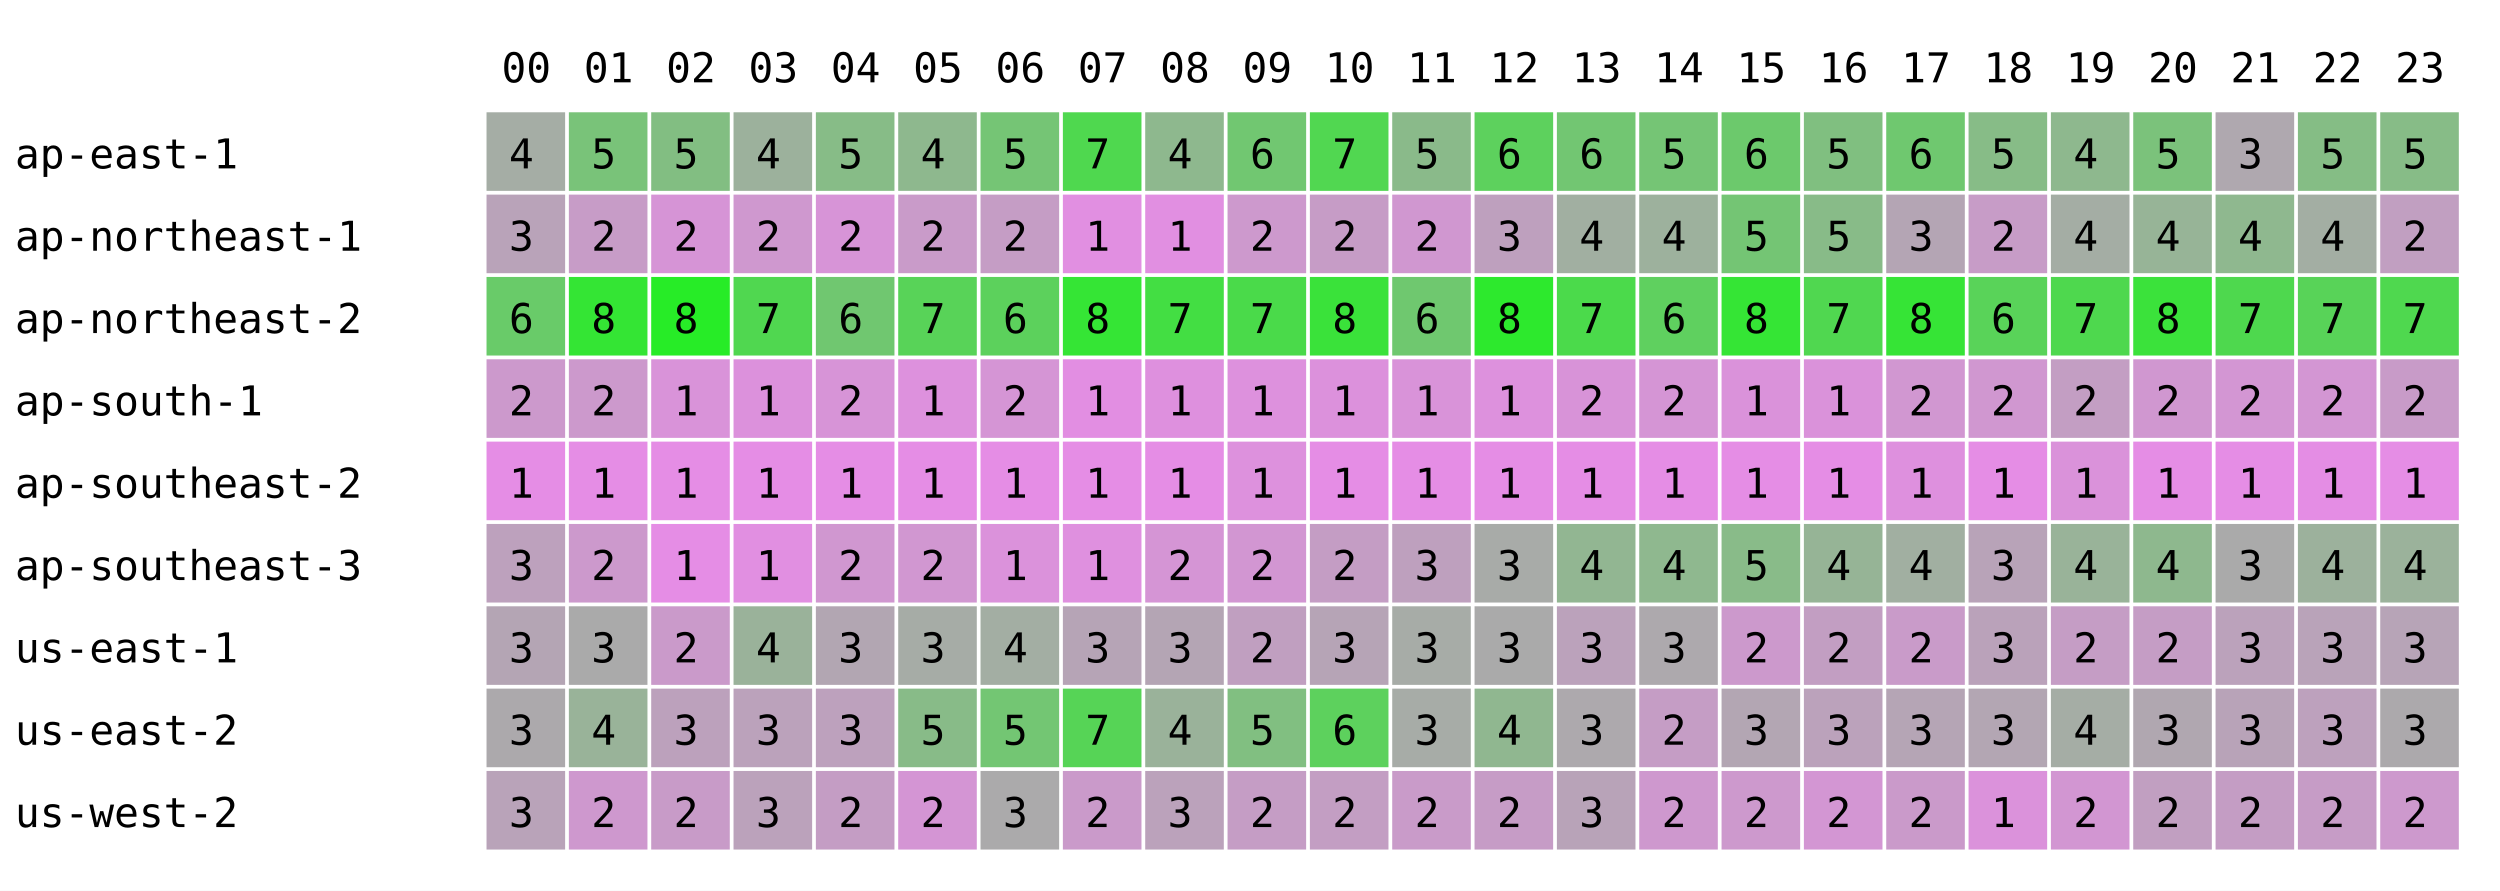
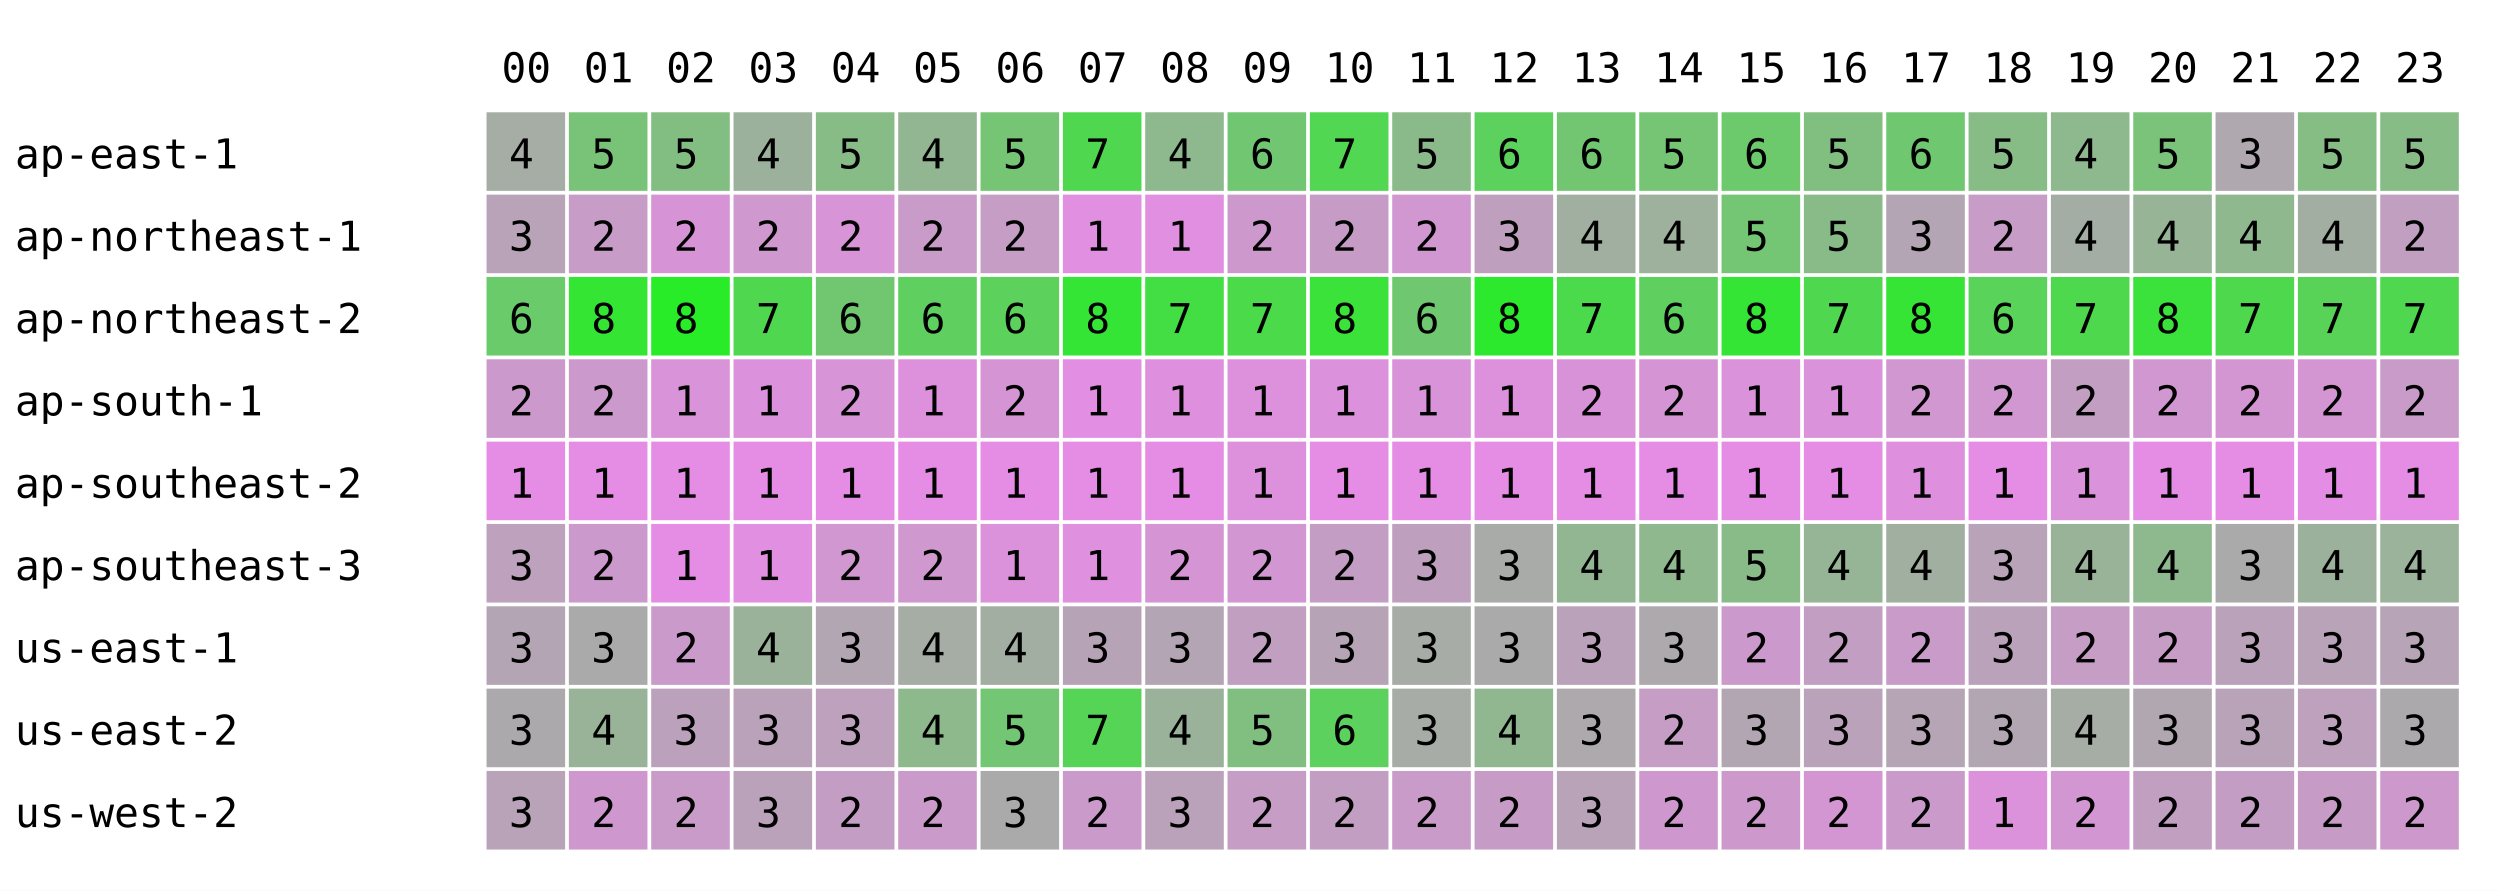
<svg xmlns="http://www.w3.org/2000/svg" width="668" height="238" font-family="monospace" font-size="11">
  <rect width="668" height="238" fill="white" />
  <text x="134" y="22">00</text>
  <text x="156" y="22">01</text>
  <text x="178" y="22">02</text>
  <text x="200" y="22">03</text>
  <text x="222" y="22">04</text>
  <text x="244" y="22">05</text>
  <text x="266" y="22">06</text>
  <text x="288" y="22">07</text>
  <text x="310" y="22">08</text>
  <text x="332" y="22">09</text>
  <text x="354" y="22">10</text>
  <text x="376" y="22">11</text>
  <text x="398" y="22">12</text>
  <text x="420" y="22">13</text>
  <text x="442" y="22">14</text>
  <text x="464" y="22">15</text>
  <text x="486" y="22">16</text>
  <text x="508" y="22">17</text>
  <text x="530" y="22">18</text>
  <text x="552" y="22">19</text>
  <text x="574" y="22">20</text>
  <text x="596" y="22">21</text>
  <text x="618" y="22">22</text>
  <text x="640" y="22">23</text>
  <text x="4" y="45">ap-east-1</text>
  <rect x="130" y="30" width="21" height="21" fill="rgb(165,173,165)" />
  <text x="136" y="45">4</text>
  <rect x="152" y="30" width="21" height="21" fill="rgb(121,195,121)" />
  <text x="158" y="45">5</text>
  <rect x="174" y="30" width="21" height="21" fill="rgb(130,190,130)" />
  <text x="180" y="45">5</text>
  <rect x="196" y="30" width="21" height="21" fill="rgb(156,177,156)" />
  <text x="202" y="45">4</text>
  <rect x="218" y="30" width="21" height="21" fill="rgb(135,188,135)" />
  <text x="224" y="45">5</text>
-   <rect x="240" y="30" width="21" height="21" fill="rgb(142,184,142)" />
+   <rect x="240" y="30" width="21" height="21" fill="rgb(146,182,146)" />
  <text x="246" y="45">4</text>
  <rect x="262" y="30" width="21" height="21" fill="rgb(117,197,117)" />
  <text x="268" y="45">5</text>
  <rect x="284" y="30" width="21" height="21" fill="rgb(79,216,79)" />
  <text x="290" y="45">7</text>
  <rect x="306" y="30" width="21" height="21" fill="rgb(142,184,142)" />
  <text x="312" y="45">4</text>
  <rect x="328" y="30" width="21" height="21" fill="rgb(113,199,113)" />
  <text x="334" y="45">6</text>
  <rect x="350" y="30" width="21" height="21" fill="rgb(81,215,81)" />
  <text x="356" y="45">7</text>
  <rect x="372" y="30" width="21" height="21" fill="rgb(138,186,138)" />
  <text x="378" y="45">5</text>
  <rect x="394" y="30" width="21" height="21" fill="rgb(93,209,93)" />
  <text x="400" y="45">6</text>
  <rect x="416" y="30" width="21" height="21" fill="rgb(114,198,114)" />
  <text x="422" y="45">6</text>
  <rect x="438" y="30" width="21" height="21" fill="rgb(117,197,117)" />
  <text x="444" y="45">5</text>
  <rect x="460" y="30" width="21" height="21" fill="rgb(108,201,108)" />
  <text x="466" y="45">6</text>
  <rect x="482" y="30" width="21" height="21" fill="rgb(128,191,128)" />
  <text x="488" y="45">5</text>
  <rect x="504" y="30" width="21" height="21" fill="rgb(111,200,111)" />
  <text x="510" y="45">6</text>
  <rect x="526" y="30" width="21" height="21" fill="rgb(135,188,135)" />
  <text x="532" y="45">5</text>
  <rect x="548" y="30" width="21" height="21" fill="rgb(142,184,142)" />
  <text x="554" y="45">4</text>
  <rect x="570" y="30" width="21" height="21" fill="rgb(123,194,123)" />
  <text x="576" y="45">5</text>
  <rect x="592" y="30" width="21" height="21" fill="rgb(175,168,175)" />
  <text x="598" y="45">3</text>
  <rect x="614" y="30" width="21" height="21" fill="rgb(133,189,133)" />
  <text x="620" y="45">5</text>
  <rect x="636" y="30" width="21" height="21" fill="rgb(135,188,135)" />
  <text x="642" y="45">5</text>
  <text x="4" y="67">ap-northeast-1</text>
  <rect x="130" y="52" width="21" height="21" fill="rgb(185,163,185)" />
  <text x="136" y="67">3</text>
  <rect x="152" y="52" width="21" height="21" fill="rgb(199,156,199)" />
  <text x="158" y="67">2</text>
  <rect x="174" y="52" width="21" height="21" fill="rgb(214,148,214)" />
  <text x="180" y="67">2</text>
  <rect x="196" y="52" width="21" height="21" fill="rgb(207,152,207)" />
  <text x="202" y="67">2</text>
  <rect x="218" y="52" width="21" height="21" fill="rgb(215,148,215)" />
  <text x="224" y="67">2</text>
  <rect x="240" y="52" width="21" height="21" fill="rgb(201,155,201)" />
  <text x="246" y="67">2</text>
  <rect x="262" y="52" width="21" height="21" fill="rgb(197,157,197)" />
  <text x="268" y="67">2</text>
  <rect x="284" y="52" width="21" height="21" fill="rgb(225,143,225)" />
  <text x="290" y="67">1</text>
  <rect x="306" y="52" width="21" height="21" fill="rgb(225,143,225)" />
  <text x="312" y="67">1</text>
  <rect x="328" y="52" width="21" height="21" fill="rgb(205,153,205)" />
  <text x="334" y="67">2</text>
  <rect x="350" y="52" width="21" height="21" fill="rgb(198,156,198)" />
  <text x="356" y="67">2</text>
  <rect x="372" y="52" width="21" height="21" fill="rgb(208,151,208)" />
  <text x="378" y="67">2</text>
  <rect x="394" y="52" width="21" height="21" fill="rgb(190,160,190)" />
  <text x="400" y="67">3</text>
  <rect x="416" y="52" width="21" height="21" fill="rgb(161,175,161)" />
  <text x="422" y="67">4</text>
  <rect x="438" y="52" width="21" height="21" fill="rgb(157,177,157)" />
  <text x="444" y="67">4</text>
  <rect x="460" y="52" width="21" height="21" fill="rgb(116,197,116)" />
  <text x="466" y="67">5</text>
  <rect x="482" y="52" width="21" height="21" fill="rgb(136,187,136)" />
  <text x="488" y="67">5</text>
  <rect x="504" y="52" width="21" height="21" fill="rgb(180,165,180)" />
  <text x="510" y="67">3</text>
  <rect x="526" y="52" width="21" height="21" fill="rgb(199,156,199)" />
  <text x="532" y="67">2</text>
  <rect x="548" y="52" width="21" height="21" fill="rgb(164,173,164)" />
  <text x="554" y="67">4</text>
  <rect x="570" y="52" width="21" height="21" fill="rgb(151,180,151)" />
  <text x="576" y="67">4</text>
  <rect x="592" y="52" width="21" height="21" fill="rgb(143,184,143)" />
  <text x="598" y="67">4</text>
  <rect x="614" y="52" width="21" height="21" fill="rgb(163,174,163)" />
  <text x="620" y="67">4</text>
  <rect x="636" y="52" width="21" height="21" fill="rgb(193,159,193)" />
  <text x="642" y="67">2</text>
  <text x="4" y="89">ap-northeast-2</text>
  <rect x="130" y="74" width="21" height="21" fill="rgb(105,203,105)" />
  <text x="136" y="89">6</text>
  <rect x="152" y="74" width="21" height="21" fill="rgb(52,229,52)" />
  <text x="158" y="89">8</text>
  <rect x="174" y="74" width="21" height="21" fill="rgb(39,236,39)" />
  <text x="180" y="89">8</text>
  <rect x="196" y="74" width="21" height="21" fill="rgb(80,215,80)" />
  <text x="202" y="89">7</text>
  <rect x="218" y="74" width="21" height="21" fill="rgb(112,199,112)" />
  <text x="224" y="89">6</text>
-   <rect x="240" y="74" width="21" height="21" fill="rgb(88,211,88)" />
-   <text x="246" y="89">7</text>
+   <rect x="240" y="74" width="21" height="21" fill="rgb(95,208,95)" />
+   <text x="246" y="89">6</text>
  <rect x="262" y="74" width="21" height="21" fill="rgb(92,209,92)" />
  <text x="268" y="89">6</text>
  <rect x="284" y="74" width="21" height="21" fill="rgb(53,229,53)" />
  <text x="290" y="89">8</text>
  <rect x="306" y="74" width="21" height="21" fill="rgb(67,222,67)" />
  <text x="312" y="89">7</text>
  <rect x="328" y="74" width="21" height="21" fill="rgb(74,218,74)" />
  <text x="334" y="89">7</text>
  <rect x="350" y="74" width="21" height="21" fill="rgb(58,226,58)" />
  <text x="356" y="89">8</text>
  <rect x="372" y="74" width="21" height="21" fill="rgb(111,200,111)" />
  <text x="378" y="89">6</text>
  <rect x="394" y="74" width="21" height="21" fill="rgb(45,233,45)" />
  <text x="400" y="89">8</text>
  <rect x="416" y="74" width="21" height="21" fill="rgb(75,218,75)" />
  <text x="422" y="89">7</text>
  <rect x="438" y="74" width="21" height="21" fill="rgb(95,208,95)" />
  <text x="444" y="89">6</text>
  <rect x="460" y="74" width="21" height="21" fill="rgb(53,229,53)" />
  <text x="466" y="89">8</text>
  <rect x="482" y="74" width="21" height="21" fill="rgb(80,215,80)" />
  <text x="488" y="89">7</text>
  <rect x="504" y="74" width="21" height="21" fill="rgb(54,228,54)" />
  <text x="510" y="89">8</text>
  <rect x="526" y="74" width="21" height="21" fill="rgb(89,211,89)" />
  <text x="532" y="89">6</text>
  <rect x="548" y="74" width="21" height="21" fill="rgb(78,216,78)" />
  <text x="554" y="89">7</text>
  <rect x="570" y="74" width="21" height="21" fill="rgb(59,226,59)" />
  <text x="576" y="89">8</text>
  <rect x="592" y="74" width="21" height="21" fill="rgb(78,216,78)" />
  <text x="598" y="89">7</text>
  <rect x="614" y="74" width="21" height="21" fill="rgb(88,211,88)" />
  <text x="620" y="89">7</text>
  <rect x="636" y="74" width="21" height="21" fill="rgb(79,216,79)" />
  <text x="642" y="89">7</text>
  <text x="4" y="111">ap-south-1</text>
  <rect x="130" y="96" width="21" height="21" fill="rgb(204,153,204)" />
  <text x="136" y="111">2</text>
  <rect x="152" y="96" width="21" height="21" fill="rgb(204,153,204)" />
  <text x="158" y="111">2</text>
  <rect x="174" y="96" width="21" height="21" fill="rgb(217,147,217)" />
  <text x="180" y="111">1</text>
  <rect x="196" y="96" width="21" height="21" fill="rgb(220,145,220)" />
  <text x="202" y="111">1</text>
  <rect x="218" y="96" width="21" height="21" fill="rgb(215,148,215)" />
  <text x="224" y="111">2</text>
  <rect x="240" y="96" width="21" height="21" fill="rgb(221,145,221)" />
  <text x="246" y="111">1</text>
  <rect x="262" y="96" width="21" height="21" fill="rgb(213,149,213)" />
  <text x="268" y="111">2</text>
  <rect x="284" y="96" width="21" height="21" fill="rgb(226,142,226)" />
  <text x="290" y="111">1</text>
  <rect x="306" y="96" width="21" height="21" fill="rgb(222,144,222)" />
  <text x="312" y="111">1</text>
  <rect x="328" y="96" width="21" height="21" fill="rgb(221,145,221)" />
  <text x="334" y="111">1</text>
  <rect x="350" y="96" width="21" height="21" fill="rgb(220,145,220)" />
  <text x="356" y="111">1</text>
  <rect x="372" y="96" width="21" height="21" fill="rgb(217,147,217)" />
  <text x="378" y="111">1</text>
  <rect x="394" y="96" width="21" height="21" fill="rgb(221,145,221)" />
  <text x="400" y="111">1</text>
  <rect x="416" y="96" width="21" height="21" fill="rgb(216,147,216)" />
  <text x="422" y="111">2</text>
  <rect x="438" y="96" width="21" height="21" fill="rgb(213,149,213)" />
  <text x="444" y="111">2</text>
  <rect x="460" y="96" width="21" height="21" fill="rgb(218,146,218)" />
  <text x="466" y="111">1</text>
  <rect x="482" y="96" width="21" height="21" fill="rgb(218,146,218)" />
  <text x="488" y="111">1</text>
  <rect x="504" y="96" width="21" height="21" fill="rgb(209,151,209)" />
  <text x="510" y="111">2</text>
  <rect x="526" y="96" width="21" height="21" fill="rgb(208,151,208)" />
  <text x="532" y="111">2</text>
  <rect x="548" y="96" width="21" height="21" fill="rgb(195,158,195)" />
  <text x="554" y="111">2</text>
  <rect x="570" y="96" width="21" height="21" fill="rgb(208,151,208)" />
  <text x="576" y="111">2</text>
  <rect x="592" y="96" width="21" height="21" fill="rgb(211,150,211)" />
  <text x="598" y="111">2</text>
  <rect x="614" y="96" width="21" height="21" fill="rgb(211,150,211)" />
  <text x="620" y="111">2</text>
  <rect x="636" y="96" width="21" height="21" fill="rgb(200,155,200)" />
  <text x="642" y="111">2</text>
  <text x="4" y="133">ap-southeast-2</text>
  <rect x="130" y="118" width="21" height="21" fill="rgb(229,141,229)" />
  <text x="136" y="133">1</text>
  <rect x="152" y="118" width="21" height="21" fill="rgb(229,141,229)" />
  <text x="158" y="133">1</text>
  <rect x="174" y="118" width="21" height="21" fill="rgb(229,141,229)" />
  <text x="180" y="133">1</text>
  <rect x="196" y="118" width="21" height="21" fill="rgb(229,141,229)" />
  <text x="202" y="133">1</text>
  <rect x="218" y="118" width="21" height="21" fill="rgb(229,141,229)" />
  <text x="224" y="133">1</text>
  <rect x="240" y="118" width="21" height="21" fill="rgb(229,141,229)" />
  <text x="246" y="133">1</text>
  <rect x="262" y="118" width="21" height="21" fill="rgb(229,141,229)" />
  <text x="268" y="133">1</text>
  <rect x="284" y="118" width="21" height="21" fill="rgb(229,141,229)" />
  <text x="290" y="133">1</text>
  <rect x="306" y="118" width="21" height="21" fill="rgb(229,141,229)" />
  <text x="312" y="133">1</text>
  <rect x="328" y="118" width="21" height="21" fill="rgb(221,145,221)" />
  <text x="334" y="133">1</text>
  <rect x="350" y="118" width="21" height="21" fill="rgb(229,141,229)" />
  <text x="356" y="133">1</text>
  <rect x="372" y="118" width="21" height="21" fill="rgb(229,141,229)" />
  <text x="378" y="133">1</text>
  <rect x="394" y="118" width="21" height="21" fill="rgb(229,141,229)" />
  <text x="400" y="133">1</text>
  <rect x="416" y="118" width="21" height="21" fill="rgb(229,141,229)" />
  <text x="422" y="133">1</text>
  <rect x="438" y="118" width="21" height="21" fill="rgb(229,141,229)" />
  <text x="444" y="133">1</text>
  <rect x="460" y="118" width="21" height="21" fill="rgb(229,141,229)" />
  <text x="466" y="133">1</text>
  <rect x="482" y="118" width="21" height="21" fill="rgb(229,141,229)" />
  <text x="488" y="133">1</text>
  <rect x="504" y="118" width="21" height="21" fill="rgb(222,144,222)" />
  <text x="510" y="133">1</text>
  <rect x="526" y="118" width="21" height="21" fill="rgb(229,141,229)" />
  <text x="532" y="133">1</text>
  <rect x="548" y="118" width="21" height="21" fill="rgb(218,146,218)" />
  <text x="554" y="133">1</text>
  <rect x="570" y="118" width="21" height="21" fill="rgb(229,141,229)" />
  <text x="576" y="133">1</text>
  <rect x="592" y="118" width="21" height="21" fill="rgb(229,141,229)" />
  <text x="598" y="133">1</text>
  <rect x="614" y="118" width="21" height="21" fill="rgb(228,141,228)" />
  <text x="620" y="133">1</text>
  <rect x="636" y="118" width="21" height="21" fill="rgb(229,141,229)" />
  <text x="642" y="133">1</text>
  <text x="4" y="155">ap-southeast-3</text>
  <rect x="130" y="140" width="21" height="21" fill="rgb(189,161,189)" />
  <text x="136" y="155">3</text>
  <rect x="152" y="140" width="21" height="21" fill="rgb(204,153,204)" />
  <text x="158" y="155">2</text>
  <rect x="174" y="140" width="21" height="21" fill="rgb(229,141,229)" />
  <text x="180" y="155">1</text>
  <rect x="196" y="140" width="21" height="21" fill="rgb(225,143,225)" />
  <text x="202" y="155">1</text>
  <rect x="218" y="140" width="21" height="21" fill="rgb(208,151,208)" />
  <text x="224" y="155">2</text>
-   <rect x="240" y="140" width="21" height="21" fill="rgb(209,151,209)" />
+   <rect x="240" y="140" width="21" height="21" fill="rgb(207,152,207)" />
  <text x="246" y="155">2</text>
  <rect x="262" y="140" width="21" height="21" fill="rgb(219,146,219)" />
  <text x="268" y="155">1</text>
  <rect x="284" y="140" width="21" height="21" fill="rgb(223,144,223)" />
  <text x="290" y="155">1</text>
  <rect x="306" y="140" width="21" height="21" fill="rgb(213,149,213)" />
  <text x="312" y="155">2</text>
  <rect x="328" y="140" width="21" height="21" fill="rgb(210,150,210)" />
  <text x="334" y="155">2</text>
  <rect x="350" y="140" width="21" height="21" fill="rgb(196,157,196)" />
  <text x="356" y="155">2</text>
  <rect x="372" y="140" width="21" height="21" fill="rgb(190,160,190)" />
  <text x="378" y="155">3</text>
  <rect x="394" y="140" width="21" height="21" fill="rgb(168,171,168)" />
  <text x="400" y="155">3</text>
  <rect x="416" y="140" width="21" height="21" fill="rgb(146,182,146)" />
  <text x="422" y="155">4</text>
  <rect x="438" y="140" width="21" height="21" fill="rgb(143,184,143)" />
  <text x="444" y="155">4</text>
  <rect x="460" y="140" width="21" height="21" fill="rgb(137,187,137)" />
  <text x="466" y="155">5</text>
  <rect x="482" y="140" width="21" height="21" fill="rgb(150,180,150)" />
  <text x="488" y="155">4</text>
  <rect x="504" y="140" width="21" height="21" fill="rgb(161,175,161)" />
  <text x="510" y="155">4</text>
  <rect x="526" y="140" width="21" height="21" fill="rgb(184,163,184)" />
  <text x="532" y="155">3</text>
  <rect x="548" y="140" width="21" height="21" fill="rgb(153,179,153)" />
  <text x="554" y="155">4</text>
  <rect x="570" y="140" width="21" height="21" fill="rgb(142,184,142)" />
  <text x="576" y="155">4</text>
  <rect x="592" y="140" width="21" height="21" fill="rgb(170,170,170)" />
  <text x="598" y="155">3</text>
  <rect x="614" y="140" width="21" height="21" fill="rgb(156,177,156)" />
  <text x="620" y="155">4</text>
  <rect x="636" y="140" width="21" height="21" fill="rgb(155,178,155)" />
  <text x="642" y="155">4</text>
  <text x="4" y="177">us-east-1</text>
  <rect x="130" y="162" width="21" height="21" fill="rgb(180,165,180)" />
  <text x="136" y="177">3</text>
  <rect x="152" y="162" width="21" height="21" fill="rgb(170,170,170)" />
  <text x="158" y="177">3</text>
  <rect x="174" y="162" width="21" height="21" fill="rgb(202,154,202)" />
  <text x="180" y="177">2</text>
  <rect x="196" y="162" width="21" height="21" fill="rgb(154,178,154)" />
  <text x="202" y="177">4</text>
  <rect x="218" y="162" width="21" height="21" fill="rgb(178,166,178)" />
  <text x="224" y="177">3</text>
-   <rect x="240" y="162" width="21" height="21" fill="rgb(166,172,166)" />
-   <text x="246" y="177">3</text>
+   <rect x="240" y="162" width="21" height="21" fill="rgb(165,173,165)" />
+   <text x="246" y="177">4</text>
  <rect x="262" y="162" width="21" height="21" fill="rgb(163,174,163)" />
  <text x="268" y="177">4</text>
  <rect x="284" y="162" width="21" height="21" fill="rgb(182,164,182)" />
  <text x="290" y="177">3</text>
  <rect x="306" y="162" width="21" height="21" fill="rgb(180,165,180)" />
  <text x="312" y="177">3</text>
  <rect x="328" y="162" width="21" height="21" fill="rgb(192,159,192)" />
  <text x="334" y="177">2</text>
  <rect x="350" y="162" width="21" height="21" fill="rgb(182,164,182)" />
  <text x="356" y="177">3</text>
  <rect x="372" y="162" width="21" height="21" fill="rgb(167,172,167)" />
  <text x="378" y="177">3</text>
  <rect x="394" y="162" width="21" height="21" fill="rgb(170,170,170)" />
  <text x="400" y="177">3</text>
  <rect x="416" y="162" width="21" height="21" fill="rgb(187,162,187)" />
  <text x="422" y="177">3</text>
  <rect x="438" y="162" width="21" height="21" fill="rgb(173,169,173)" />
  <text x="444" y="177">3</text>
  <rect x="460" y="162" width="21" height="21" fill="rgb(204,153,204)" />
  <text x="466" y="177">2</text>
  <rect x="482" y="162" width="21" height="21" fill="rgb(194,158,194)" />
  <text x="488" y="177">2</text>
  <rect x="504" y="162" width="21" height="21" fill="rgb(201,155,201)" />
  <text x="510" y="177">2</text>
  <rect x="526" y="162" width="21" height="21" fill="rgb(186,162,186)" />
  <text x="532" y="177">3</text>
  <rect x="548" y="162" width="21" height="21" fill="rgb(197,157,197)" />
  <text x="554" y="177">2</text>
  <rect x="570" y="162" width="21" height="21" fill="rgb(197,157,197)" />
  <text x="576" y="177">2</text>
  <rect x="592" y="162" width="21" height="21" fill="rgb(187,162,187)" />
  <text x="598" y="177">3</text>
  <rect x="614" y="162" width="21" height="21" fill="rgb(185,163,185)" />
  <text x="620" y="177">3</text>
  <rect x="636" y="162" width="21" height="21" fill="rgb(183,164,183)" />
  <text x="642" y="177">3</text>
  <text x="4" y="199">us-east-2</text>
  <rect x="130" y="184" width="21" height="21" fill="rgb(172,169,172)" />
  <text x="136" y="199">3</text>
  <rect x="152" y="184" width="21" height="21" fill="rgb(153,179,153)" />
  <text x="158" y="199">4</text>
  <rect x="174" y="184" width="21" height="21" fill="rgb(188,161,188)" />
  <text x="180" y="199">3</text>
  <rect x="196" y="184" width="21" height="21" fill="rgb(187,162,187)" />
  <text x="202" y="199">3</text>
  <rect x="218" y="184" width="21" height="21" fill="rgb(189,161,189)" />
  <text x="224" y="199">3</text>
-   <rect x="240" y="184" width="21" height="21" fill="rgb(136,187,136)" />
-   <text x="246" y="199">5</text>
+   <rect x="240" y="184" width="21" height="21" fill="rgb(141,185,141)" />
+   <text x="246" y="199">4</text>
  <rect x="262" y="184" width="21" height="21" fill="rgb(115,198,115)" />
  <text x="268" y="199">5</text>
  <rect x="284" y="184" width="21" height="21" fill="rgb(86,212,86)" />
  <text x="290" y="199">7</text>
  <rect x="306" y="184" width="21" height="21" fill="rgb(154,178,154)" />
  <text x="312" y="199">4</text>
  <rect x="328" y="184" width="21" height="21" fill="rgb(129,191,129)" />
  <text x="334" y="199">5</text>
  <rect x="350" y="184" width="21" height="21" fill="rgb(93,209,93)" />
  <text x="356" y="199">6</text>
  <rect x="372" y="184" width="21" height="21" fill="rgb(167,172,167)" />
  <text x="378" y="199">3</text>
  <rect x="394" y="184" width="21" height="21" fill="rgb(144,183,144)" />
  <text x="400" y="199">4</text>
  <rect x="416" y="184" width="21" height="21" fill="rgb(173,169,173)" />
  <text x="422" y="199">3</text>
  <rect x="438" y="184" width="21" height="21" fill="rgb(197,157,197)" />
  <text x="444" y="199">2</text>
  <rect x="460" y="184" width="21" height="21" fill="rgb(179,166,179)" />
  <text x="466" y="199">3</text>
  <rect x="482" y="184" width="21" height="21" fill="rgb(187,162,187)" />
  <text x="488" y="199">3</text>
  <rect x="504" y="184" width="21" height="21" fill="rgb(181,165,181)" />
  <text x="510" y="199">3</text>
  <rect x="526" y="184" width="21" height="21" fill="rgb(179,166,179)" />
  <text x="532" y="199">3</text>
  <rect x="548" y="184" width="21" height="21" fill="rgb(165,173,165)" />
  <text x="554" y="199">4</text>
  <rect x="570" y="184" width="21" height="21" fill="rgb(176,167,176)" />
  <text x="576" y="199">3</text>
  <rect x="592" y="184" width="21" height="21" fill="rgb(184,163,184)" />
  <text x="598" y="199">3</text>
  <rect x="614" y="184" width="21" height="21" fill="rgb(189,161,189)" />
  <text x="620" y="199">3</text>
  <rect x="636" y="184" width="21" height="21" fill="rgb(172,169,172)" />
  <text x="642" y="199">3</text>
  <text x="4" y="221">us-west-2</text>
  <rect x="130" y="206" width="21" height="21" fill="rgb(185,163,185)" />
  <text x="136" y="221">3</text>
  <rect x="152" y="206" width="21" height="21" fill="rgb(206,152,206)" />
  <text x="158" y="221">2</text>
  <rect x="174" y="206" width="21" height="21" fill="rgb(200,155,200)" />
  <text x="180" y="221">2</text>
  <rect x="196" y="206" width="21" height="21" fill="rgb(187,162,187)" />
  <text x="202" y="221">3</text>
  <rect x="218" y="206" width="21" height="21" fill="rgb(196,157,196)" />
  <text x="224" y="221">2</text>
-   <rect x="240" y="206" width="21" height="21" fill="rgb(212,149,212)" />
+   <rect x="240" y="206" width="21" height="21" fill="rgb(202,154,202)" />
  <text x="246" y="221">2</text>
  <rect x="262" y="206" width="21" height="21" fill="rgb(171,170,171)" />
  <text x="268" y="221">3</text>
  <rect x="284" y="206" width="21" height="21" fill="rgb(202,154,202)" />
  <text x="290" y="221">2</text>
  <rect x="306" y="206" width="21" height="21" fill="rgb(187,162,187)" />
  <text x="312" y="221">3</text>
  <rect x="328" y="206" width="21" height="21" fill="rgb(197,157,197)" />
  <text x="334" y="221">2</text>
  <rect x="350" y="206" width="21" height="21" fill="rgb(195,158,195)" />
  <text x="356" y="221">2</text>
  <rect x="372" y="206" width="21" height="21" fill="rgb(201,155,201)" />
  <text x="378" y="221">2</text>
  <rect x="394" y="206" width="21" height="21" fill="rgb(198,156,198)" />
  <text x="400" y="221">2</text>
  <rect x="416" y="206" width="21" height="21" fill="rgb(184,163,184)" />
  <text x="422" y="221">3</text>
  <rect x="438" y="206" width="21" height="21" fill="rgb(206,152,206)" />
  <text x="444" y="221">2</text>
  <rect x="460" y="206" width="21" height="21" fill="rgb(205,153,205)" />
  <text x="466" y="221">2</text>
  <rect x="482" y="206" width="21" height="21" fill="rgb(211,150,211)" />
  <text x="488" y="221">2</text>
  <rect x="504" y="206" width="21" height="21" fill="rgb(202,154,202)" />
  <text x="510" y="221">2</text>
  <rect x="526" y="206" width="21" height="21" fill="rgb(219,146,219)" />
  <text x="532" y="221">1</text>
  <rect x="548" y="206" width="21" height="21" fill="rgb(210,150,210)" />
  <text x="554" y="221">2</text>
  <rect x="570" y="206" width="21" height="21" fill="rgb(193,159,193)" />
  <text x="576" y="221">2</text>
  <rect x="592" y="206" width="21" height="21" fill="rgb(196,157,196)" />
  <text x="598" y="221">2</text>
  <rect x="614" y="206" width="21" height="21" fill="rgb(198,156,198)" />
  <text x="620" y="221">2</text>
  <rect x="636" y="206" width="21" height="21" fill="rgb(205,153,205)" />
  <text x="642" y="221">2</text>
</svg>
